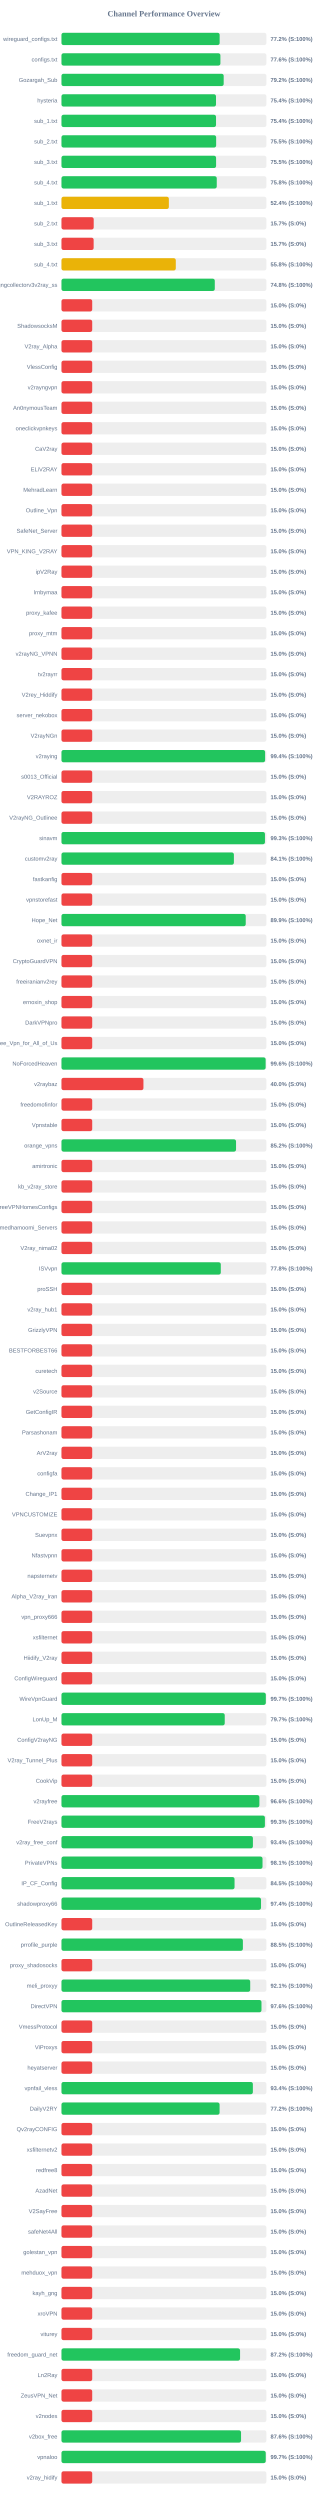
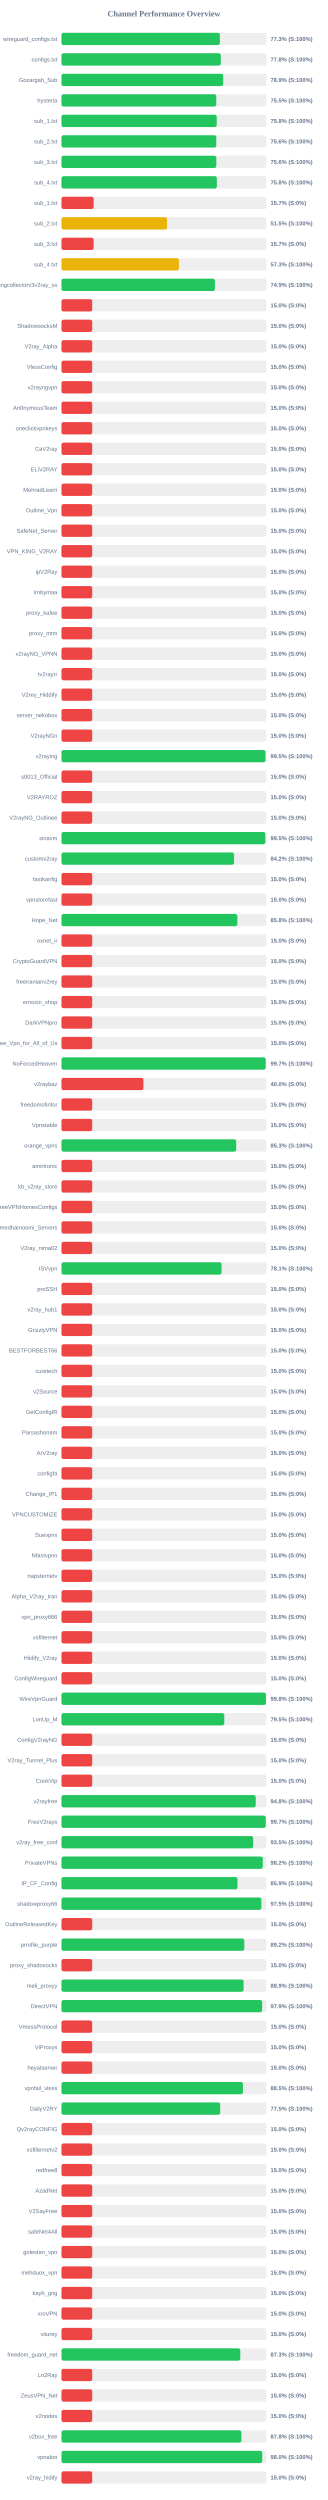
<svg xmlns="http://www.w3.org/2000/svg" width="800" height="6100" version="1.1">
  <style>
        .row { font: 14px Arial; fill: #64748b; }
        .score { font: bold 14px Arial; fill: #64748b; }
    </style>
  <text x="400" y="40" text-anchor="middle" font-size="20px" font-weight="bold" fill="#64748b">Channel Performance Overview</text>
  <rect x="150" y="80" width="500" height="30" fill="#eee" rx="5" />
-   <rect x="150" y="80" width="385.95" height="30" fill="#22c55e" rx="5" />
+   <rect x="150" y="80" width="386.45" height="30" fill="#22c55e" rx="5" />
  <text x="140" y="100" text-anchor="end" class="row">wireguard_configs.txt</text>
-   <text x="660" y="100" text-anchor="start" class="score">77.2% (S:100%)</text>
+   <text x="660" y="100" text-anchor="start" class="score">77.3% (S:100%)</text>
  <rect x="150" y="130" width="500" height="30" fill="#eee" rx="5" />
-   <rect x="150" y="130" width="387.8" height="30" fill="#22c55e" rx="5" />
+   <rect x="150" y="130" width="388.75" height="30" fill="#22c55e" rx="5" />
  <text x="140" y="150" text-anchor="end" class="row">configs.txt</text>
-   <text x="660" y="150" text-anchor="start" class="score">77.6% (S:100%)</text>
+   <text x="660" y="150" text-anchor="start" class="score">77.8% (S:100%)</text>
  <rect x="150" y="180" width="500" height="30" fill="#eee" rx="5" />
-   <rect x="150" y="180" width="395.8" height="30" fill="#22c55e" rx="5" />
+   <rect x="150" y="180" width="394.65" height="30" fill="#22c55e" rx="5" />
  <text x="140" y="200" text-anchor="end" class="row">Gozargah_Sub</text>
-   <text x="660" y="200" text-anchor="start" class="score">79.2% (S:100%)</text>
+   <text x="660" y="200" text-anchor="start" class="score">78.9% (S:100%)</text>
  <rect x="150" y="230" width="500" height="30" fill="#eee" rx="5" />
-   <rect x="150" y="230" width="377.05" height="30" fill="#22c55e" rx="5" />
+   <rect x="150" y="230" width="377.7" height="30" fill="#22c55e" rx="5" />
  <text x="140" y="250" text-anchor="end" class="row">hysteria</text>
-   <text x="660" y="250" text-anchor="start" class="score">75.4% (S:100%)</text>
+   <text x="660" y="250" text-anchor="start" class="score">75.5% (S:100%)</text>
  <rect x="150" y="280" width="500" height="30" fill="#eee" rx="5" />
-   <rect x="150" y="280" width="377.1" height="30" fill="#22c55e" rx="5" />
+   <rect x="150" y="280" width="378.8" height="30" fill="#22c55e" rx="5" />
  <text x="140" y="300" text-anchor="end" class="row">sub_1.txt</text>
-   <text x="660" y="300" text-anchor="start" class="score">75.4% (S:100%)</text>
+   <text x="660" y="300" text-anchor="start" class="score">75.8% (S:100%)</text>
  <rect x="150" y="330" width="500" height="30" fill="#eee" rx="5" />
-   <rect x="150" y="330" width="377.4" height="30" fill="#22c55e" rx="5" />
+   <rect x="150" y="330" width="377.8" height="30" fill="#22c55e" rx="5" />
  <text x="140" y="350" text-anchor="end" class="row">sub_2.txt</text>
-   <text x="660" y="350" text-anchor="start" class="score">75.5% (S:100%)</text>
+   <text x="660" y="350" text-anchor="start" class="score">75.6% (S:100%)</text>
  <rect x="150" y="380" width="500" height="30" fill="#eee" rx="5" />
-   <rect x="150" y="380" width="377.25" height="30" fill="#22c55e" rx="5" />
+   <rect x="150" y="380" width="377.8" height="30" fill="#22c55e" rx="5" />
  <text x="140" y="400" text-anchor="end" class="row">sub_3.txt</text>
-   <text x="660" y="400" text-anchor="start" class="score">75.5% (S:100%)</text>
+   <text x="660" y="400" text-anchor="start" class="score">75.6% (S:100%)</text>
  <rect x="150" y="430" width="500" height="30" fill="#eee" rx="5" />
-   <rect x="150" y="430" width="378.9" height="30" fill="#22c55e" rx="5" />
+   <rect x="150" y="430" width="379.1" height="30" fill="#22c55e" rx="5" />
  <text x="140" y="450" text-anchor="end" class="row">sub_4.txt</text>
  <text x="660" y="450" text-anchor="start" class="score">75.8% (S:100%)</text>
  <rect x="150" y="480" width="500" height="30" fill="#eee" rx="5" />
-   <rect x="150" y="480" width="262.0" height="30" fill="#eab308" rx="5" />
+   <rect x="150" y="480" width="78.5" height="30" fill="#ef4444" rx="5" />
  <text x="140" y="500" text-anchor="end" class="row">sub_1.txt</text>
-   <text x="660" y="500" text-anchor="start" class="score">52.4% (S:100%)</text>
+   <text x="660" y="500" text-anchor="start" class="score">15.7% (S:0%)</text>
  <rect x="150" y="530" width="500" height="30" fill="#eee" rx="5" />
-   <rect x="150" y="530" width="78.65" height="30" fill="#ef4444" rx="5" />
+   <rect x="150" y="530" width="257.65" height="30" fill="#eab308" rx="5" />
  <text x="140" y="550" text-anchor="end" class="row">sub_2.txt</text>
-   <text x="660" y="550" text-anchor="start" class="score">15.7% (S:0%)</text>
+   <text x="660" y="550" text-anchor="start" class="score">51.5% (S:100%)</text>
  <rect x="150" y="580" width="500" height="30" fill="#eee" rx="5" />
  <rect x="150" y="580" width="78.5" height="30" fill="#ef4444" rx="5" />
  <text x="140" y="600" text-anchor="end" class="row">sub_3.txt</text>
  <text x="660" y="600" text-anchor="start" class="score">15.7% (S:0%)</text>
  <rect x="150" y="630" width="500" height="30" fill="#eee" rx="5" />
-   <rect x="150" y="630" width="278.95" height="30" fill="#eab308" rx="5" />
+   <rect x="150" y="630" width="286.55" height="30" fill="#eab308" rx="5" />
  <text x="140" y="650" text-anchor="end" class="row">sub_4.txt</text>
-   <text x="660" y="650" text-anchor="start" class="score">55.8% (S:100%)</text>
+   <text x="660" y="650" text-anchor="start" class="score">57.3% (S:100%)</text>
  <rect x="150" y="680" width="500" height="30" fill="#eee" rx="5" />
-   <rect x="150" y="680" width="374.1" height="30" fill="#22c55e" rx="5" />
+   <rect x="150" y="680" width="374.4" height="30" fill="#22c55e" rx="5" />
  <text x="140" y="700" text-anchor="end" class="row">kayhgngcollectorv3v2ray_ss</text>
-   <text x="660" y="700" text-anchor="start" class="score">74.8% (S:100%)</text>
+   <text x="660" y="700" text-anchor="start" class="score">74.9% (S:100%)</text>
  <rect x="150" y="730" width="500" height="30" fill="#eee" rx="5" />
  <rect x="150" y="730" width="75.0" height="30" fill="#ef4444" rx="5" />
  <text x="140" y="750" text-anchor="end" class="row" />
  <text x="660" y="750" text-anchor="start" class="score">15.0% (S:0%)</text>
  <rect x="150" y="780" width="500" height="30" fill="#eee" rx="5" />
  <rect x="150" y="780" width="75.0" height="30" fill="#ef4444" rx="5" />
  <text x="140" y="800" text-anchor="end" class="row">ShadowsocksM</text>
  <text x="660" y="800" text-anchor="start" class="score">15.0% (S:0%)</text>
  <rect x="150" y="830" width="500" height="30" fill="#eee" rx="5" />
  <rect x="150" y="830" width="75.0" height="30" fill="#ef4444" rx="5" />
  <text x="140" y="850" text-anchor="end" class="row">V2ray_Alpha</text>
  <text x="660" y="850" text-anchor="start" class="score">15.0% (S:0%)</text>
  <rect x="150" y="880" width="500" height="30" fill="#eee" rx="5" />
  <rect x="150" y="880" width="75.0" height="30" fill="#ef4444" rx="5" />
  <text x="140" y="900" text-anchor="end" class="row">VlessConfig</text>
  <text x="660" y="900" text-anchor="start" class="score">15.0% (S:0%)</text>
  <rect x="150" y="930" width="500" height="30" fill="#eee" rx="5" />
  <rect x="150" y="930" width="75.0" height="30" fill="#ef4444" rx="5" />
  <text x="140" y="950" text-anchor="end" class="row">v2rayngvpn</text>
  <text x="660" y="950" text-anchor="start" class="score">15.0% (S:0%)</text>
  <rect x="150" y="980" width="500" height="30" fill="#eee" rx="5" />
  <rect x="150" y="980" width="75.0" height="30" fill="#ef4444" rx="5" />
  <text x="140" y="1000" text-anchor="end" class="row">An0nymousTeam</text>
  <text x="660" y="1000" text-anchor="start" class="score">15.0% (S:0%)</text>
  <rect x="150" y="1030" width="500" height="30" fill="#eee" rx="5" />
  <rect x="150" y="1030" width="75.0" height="30" fill="#ef4444" rx="5" />
  <text x="140" y="1050" text-anchor="end" class="row">oneclickvpnkeys</text>
  <text x="660" y="1050" text-anchor="start" class="score">15.0% (S:0%)</text>
  <rect x="150" y="1080" width="500" height="30" fill="#eee" rx="5" />
  <rect x="150" y="1080" width="75.0" height="30" fill="#ef4444" rx="5" />
  <text x="140" y="1100" text-anchor="end" class="row">CaV2ray</text>
  <text x="660" y="1100" text-anchor="start" class="score">15.0% (S:0%)</text>
  <rect x="150" y="1130" width="500" height="30" fill="#eee" rx="5" />
  <rect x="150" y="1130" width="75.0" height="30" fill="#ef4444" rx="5" />
  <text x="140" y="1150" text-anchor="end" class="row">ELiV2RAY</text>
  <text x="660" y="1150" text-anchor="start" class="score">15.0% (S:0%)</text>
  <rect x="150" y="1180" width="500" height="30" fill="#eee" rx="5" />
  <rect x="150" y="1180" width="75.0" height="30" fill="#ef4444" rx="5" />
  <text x="140" y="1200" text-anchor="end" class="row">MehradLearn</text>
  <text x="660" y="1200" text-anchor="start" class="score">15.0% (S:0%)</text>
  <rect x="150" y="1230" width="500" height="30" fill="#eee" rx="5" />
  <rect x="150" y="1230" width="75.0" height="30" fill="#ef4444" rx="5" />
  <text x="140" y="1250" text-anchor="end" class="row">Outline_Vpn</text>
  <text x="660" y="1250" text-anchor="start" class="score">15.0% (S:0%)</text>
  <rect x="150" y="1280" width="500" height="30" fill="#eee" rx="5" />
  <rect x="150" y="1280" width="75.0" height="30" fill="#ef4444" rx="5" />
  <text x="140" y="1300" text-anchor="end" class="row">SafeNet_Server</text>
  <text x="660" y="1300" text-anchor="start" class="score">15.0% (S:0%)</text>
  <rect x="150" y="1330" width="500" height="30" fill="#eee" rx="5" />
  <rect x="150" y="1330" width="75.0" height="30" fill="#ef4444" rx="5" />
  <text x="140" y="1350" text-anchor="end" class="row">VPN_KING_V2RAY</text>
  <text x="660" y="1350" text-anchor="start" class="score">15.0% (S:0%)</text>
  <rect x="150" y="1380" width="500" height="30" fill="#eee" rx="5" />
  <rect x="150" y="1380" width="75.0" height="30" fill="#ef4444" rx="5" />
  <text x="140" y="1400" text-anchor="end" class="row">ipV2Ray</text>
  <text x="660" y="1400" text-anchor="start" class="score">15.0% (S:0%)</text>
  <rect x="150" y="1430" width="500" height="30" fill="#eee" rx="5" />
  <rect x="150" y="1430" width="75.0" height="30" fill="#ef4444" rx="5" />
  <text x="140" y="1450" text-anchor="end" class="row">lrnbymaa</text>
  <text x="660" y="1450" text-anchor="start" class="score">15.0% (S:0%)</text>
  <rect x="150" y="1480" width="500" height="30" fill="#eee" rx="5" />
  <rect x="150" y="1480" width="75.0" height="30" fill="#ef4444" rx="5" />
  <text x="140" y="1500" text-anchor="end" class="row">proxy_kafee</text>
  <text x="660" y="1500" text-anchor="start" class="score">15.0% (S:0%)</text>
  <rect x="150" y="1530" width="500" height="30" fill="#eee" rx="5" />
  <rect x="150" y="1530" width="75.0" height="30" fill="#ef4444" rx="5" />
  <text x="140" y="1550" text-anchor="end" class="row">proxy_mtm</text>
  <text x="660" y="1550" text-anchor="start" class="score">15.0% (S:0%)</text>
  <rect x="150" y="1580" width="500" height="30" fill="#eee" rx="5" />
  <rect x="150" y="1580" width="75.0" height="30" fill="#ef4444" rx="5" />
  <text x="140" y="1600" text-anchor="end" class="row">v2rayNG_VPNN</text>
  <text x="660" y="1600" text-anchor="start" class="score">15.0% (S:0%)</text>
  <rect x="150" y="1630" width="500" height="30" fill="#eee" rx="5" />
  <rect x="150" y="1630" width="75.0" height="30" fill="#ef4444" rx="5" />
  <text x="140" y="1650" text-anchor="end" class="row">tv2rayrr</text>
  <text x="660" y="1650" text-anchor="start" class="score">15.0% (S:0%)</text>
  <rect x="150" y="1680" width="500" height="30" fill="#eee" rx="5" />
  <rect x="150" y="1680" width="75.0" height="30" fill="#ef4444" rx="5" />
  <text x="140" y="1700" text-anchor="end" class="row">V2rey_Hiddify</text>
  <text x="660" y="1700" text-anchor="start" class="score">15.0% (S:0%)</text>
  <rect x="150" y="1730" width="500" height="30" fill="#eee" rx="5" />
  <rect x="150" y="1730" width="75.0" height="30" fill="#ef4444" rx="5" />
  <text x="140" y="1750" text-anchor="end" class="row">server_nekobox</text>
  <text x="660" y="1750" text-anchor="start" class="score">15.0% (S:0%)</text>
  <rect x="150" y="1780" width="500" height="30" fill="#eee" rx="5" />
  <rect x="150" y="1780" width="75.0" height="30" fill="#ef4444" rx="5" />
  <text x="140" y="1800" text-anchor="end" class="row">V2rayNGn</text>
  <text x="660" y="1800" text-anchor="start" class="score">15.0% (S:0%)</text>
  <rect x="150" y="1830" width="500" height="30" fill="#eee" rx="5" />
-   <rect x="150" y="1830" width="496.85" height="30" fill="#22c55e" rx="5" />
+   <rect x="150" y="1830" width="497.75" height="30" fill="#22c55e" rx="5" />
  <text x="140" y="1850" text-anchor="end" class="row">v2raying</text>
-   <text x="660" y="1850" text-anchor="start" class="score">99.4% (S:100%)</text>
+   <text x="660" y="1850" text-anchor="start" class="score">99.5% (S:100%)</text>
  <rect x="150" y="1880" width="500" height="30" fill="#eee" rx="5" />
  <rect x="150" y="1880" width="75.0" height="30" fill="#ef4444" rx="5" />
  <text x="140" y="1900" text-anchor="end" class="row">s0013_Official</text>
  <text x="660" y="1900" text-anchor="start" class="score">15.0% (S:0%)</text>
  <rect x="150" y="1930" width="500" height="30" fill="#eee" rx="5" />
  <rect x="150" y="1930" width="75.0" height="30" fill="#ef4444" rx="5" />
  <text x="140" y="1950" text-anchor="end" class="row">V2RAYROZ</text>
  <text x="660" y="1950" text-anchor="start" class="score">15.0% (S:0%)</text>
  <rect x="150" y="1980" width="500" height="30" fill="#eee" rx="5" />
  <rect x="150" y="1980" width="75.0" height="30" fill="#ef4444" rx="5" />
  <text x="140" y="2000" text-anchor="end" class="row">V2rayNG_Outlinee</text>
  <text x="660" y="2000" text-anchor="start" class="score">15.0% (S:0%)</text>
  <rect x="150" y="2030" width="500" height="30" fill="#eee" rx="5" />
-   <rect x="150" y="2030" width="496.5" height="30" fill="#22c55e" rx="5" />
+   <rect x="150" y="2030" width="497.4" height="30" fill="#22c55e" rx="5" />
  <text x="140" y="2050" text-anchor="end" class="row">sinavm</text>
-   <text x="660" y="2050" text-anchor="start" class="score">99.3% (S:100%)</text>
+   <text x="660" y="2050" text-anchor="start" class="score">99.5% (S:100%)</text>
  <rect x="150" y="2080" width="500" height="30" fill="#eee" rx="5" />
-   <rect x="150" y="2080" width="420.7" height="30" fill="#22c55e" rx="5" />
+   <rect x="150" y="2080" width="421.2" height="30" fill="#22c55e" rx="5" />
  <text x="140" y="2100" text-anchor="end" class="row">customv2ray</text>
-   <text x="660" y="2100" text-anchor="start" class="score">84.1% (S:100%)</text>
+   <text x="660" y="2100" text-anchor="start" class="score">84.2% (S:100%)</text>
  <rect x="150" y="2130" width="500" height="30" fill="#eee" rx="5" />
  <rect x="150" y="2130" width="75.0" height="30" fill="#ef4444" rx="5" />
  <text x="140" y="2150" text-anchor="end" class="row">fastkanfig</text>
  <text x="660" y="2150" text-anchor="start" class="score">15.0% (S:0%)</text>
  <rect x="150" y="2180" width="500" height="30" fill="#eee" rx="5" />
  <rect x="150" y="2180" width="75.0" height="30" fill="#ef4444" rx="5" />
  <text x="140" y="2200" text-anchor="end" class="row">vpnstorefast</text>
  <text x="660" y="2200" text-anchor="start" class="score">15.0% (S:0%)</text>
  <rect x="150" y="2230" width="500" height="30" fill="#eee" rx="5" />
-   <rect x="150" y="2230" width="449.6" height="30" fill="#22c55e" rx="5" />
+   <rect x="150" y="2230" width="429.15" height="30" fill="#22c55e" rx="5" />
  <text x="140" y="2250" text-anchor="end" class="row">Hope_Net</text>
-   <text x="660" y="2250" text-anchor="start" class="score">89.9% (S:100%)</text>
+   <text x="660" y="2250" text-anchor="start" class="score">85.8% (S:100%)</text>
  <rect x="150" y="2280" width="500" height="30" fill="#eee" rx="5" />
  <rect x="150" y="2280" width="75.0" height="30" fill="#ef4444" rx="5" />
  <text x="140" y="2300" text-anchor="end" class="row">oxnet_ir</text>
  <text x="660" y="2300" text-anchor="start" class="score">15.0% (S:0%)</text>
  <rect x="150" y="2330" width="500" height="30" fill="#eee" rx="5" />
  <rect x="150" y="2330" width="75.0" height="30" fill="#ef4444" rx="5" />
  <text x="140" y="2350" text-anchor="end" class="row">CryptoGuardVPN</text>
  <text x="660" y="2350" text-anchor="start" class="score">15.0% (S:0%)</text>
  <rect x="150" y="2380" width="500" height="30" fill="#eee" rx="5" />
  <rect x="150" y="2380" width="75.0" height="30" fill="#ef4444" rx="5" />
  <text x="140" y="2400" text-anchor="end" class="row">freeiranianv2rey</text>
  <text x="660" y="2400" text-anchor="start" class="score">15.0% (S:0%)</text>
  <rect x="150" y="2430" width="500" height="30" fill="#eee" rx="5" />
  <rect x="150" y="2430" width="75.0" height="30" fill="#ef4444" rx="5" />
  <text x="140" y="2450" text-anchor="end" class="row">ernoxin_shop</text>
  <text x="660" y="2450" text-anchor="start" class="score">15.0% (S:0%)</text>
  <rect x="150" y="2480" width="500" height="30" fill="#eee" rx="5" />
  <rect x="150" y="2480" width="75.0" height="30" fill="#ef4444" rx="5" />
  <text x="140" y="2500" text-anchor="end" class="row">DarkVPNpro</text>
  <text x="660" y="2500" text-anchor="start" class="score">15.0% (S:0%)</text>
  <rect x="150" y="2530" width="500" height="30" fill="#eee" rx="5" />
  <rect x="150" y="2530" width="75.0" height="30" fill="#ef4444" rx="5" />
  <text x="140" y="2550" text-anchor="end" class="row">Free_Vpn_for_All_of_Us</text>
  <text x="660" y="2550" text-anchor="start" class="score">15.0% (S:0%)</text>
  <rect x="150" y="2580" width="500" height="30" fill="#eee" rx="5" />
-   <rect x="150" y="2580" width="498.15" height="30" fill="#22c55e" rx="5" />
+   <rect x="150" y="2580" width="498.3" height="30" fill="#22c55e" rx="5" />
  <text x="140" y="2600" text-anchor="end" class="row">NoForcedHeaven</text>
-   <text x="660" y="2600" text-anchor="start" class="score">99.6% (S:100%)</text>
+   <text x="660" y="2600" text-anchor="start" class="score">99.7% (S:100%)</text>
  <rect x="150" y="2630" width="500" height="30" fill="#eee" rx="5" />
  <rect x="150" y="2630" width="200.0" height="30" fill="#ef4444" rx="5" />
  <text x="140" y="2650" text-anchor="end" class="row">v2raybaz</text>
  <text x="660" y="2650" text-anchor="start" class="score">40.0% (S:0%)</text>
  <rect x="150" y="2680" width="500" height="30" fill="#eee" rx="5" />
  <rect x="150" y="2680" width="75.0" height="30" fill="#ef4444" rx="5" />
  <text x="140" y="2700" text-anchor="end" class="row">freedomofinfor</text>
  <text x="660" y="2700" text-anchor="start" class="score">15.0% (S:0%)</text>
  <rect x="150" y="2730" width="500" height="30" fill="#eee" rx="5" />
  <rect x="150" y="2730" width="75.0" height="30" fill="#ef4444" rx="5" />
  <text x="140" y="2750" text-anchor="end" class="row">Vpnstable</text>
  <text x="660" y="2750" text-anchor="start" class="score">15.0% (S:0%)</text>
  <rect x="150" y="2780" width="500" height="30" fill="#eee" rx="5" />
-   <rect x="150" y="2780" width="425.95" height="30" fill="#22c55e" rx="5" />
+   <rect x="150" y="2780" width="426.4" height="30" fill="#22c55e" rx="5" />
  <text x="140" y="2800" text-anchor="end" class="row">orange_vpns</text>
-   <text x="660" y="2800" text-anchor="start" class="score">85.2% (S:100%)</text>
+   <text x="660" y="2800" text-anchor="start" class="score">85.3% (S:100%)</text>
  <rect x="150" y="2830" width="500" height="30" fill="#eee" rx="5" />
  <rect x="150" y="2830" width="75.0" height="30" fill="#ef4444" rx="5" />
  <text x="140" y="2850" text-anchor="end" class="row">amirtronic</text>
  <text x="660" y="2850" text-anchor="start" class="score">15.0% (S:0%)</text>
  <rect x="150" y="2880" width="500" height="30" fill="#eee" rx="5" />
  <rect x="150" y="2880" width="75.0" height="30" fill="#ef4444" rx="5" />
  <text x="140" y="2900" text-anchor="end" class="row">kb_v2ray_store</text>
  <text x="660" y="2900" text-anchor="start" class="score">15.0% (S:0%)</text>
  <rect x="150" y="2930" width="500" height="30" fill="#eee" rx="5" />
  <rect x="150" y="2930" width="75.0" height="30" fill="#ef4444" rx="5" />
  <text x="140" y="2950" text-anchor="end" class="row">FreeVPNHomesConfigs</text>
  <text x="660" y="2950" text-anchor="start" class="score">15.0% (S:0%)</text>
  <rect x="150" y="2980" width="500" height="30" fill="#eee" rx="5" />
  <rect x="150" y="2980" width="75.0" height="30" fill="#ef4444" rx="5" />
  <text x="140" y="3000" text-anchor="end" class="row">Ahmedhamoomi_Servers</text>
  <text x="660" y="3000" text-anchor="start" class="score">15.0% (S:0%)</text>
  <rect x="150" y="3030" width="500" height="30" fill="#eee" rx="5" />
  <rect x="150" y="3030" width="75.0" height="30" fill="#ef4444" rx="5" />
  <text x="140" y="3050" text-anchor="end" class="row">V2ray_nima02</text>
  <text x="660" y="3050" text-anchor="start" class="score">15.0% (S:0%)</text>
  <rect x="150" y="3080" width="500" height="30" fill="#eee" rx="5" />
-   <rect x="150" y="3080" width="388.75" height="30" fill="#22c55e" rx="5" />
+   <rect x="150" y="3080" width="390.65" height="30" fill="#22c55e" rx="5" />
  <text x="140" y="3100" text-anchor="end" class="row">ISVvpn</text>
-   <text x="660" y="3100" text-anchor="start" class="score">77.8% (S:100%)</text>
+   <text x="660" y="3100" text-anchor="start" class="score">78.1% (S:100%)</text>
  <rect x="150" y="3130" width="500" height="30" fill="#eee" rx="5" />
  <rect x="150" y="3130" width="75.0" height="30" fill="#ef4444" rx="5" />
  <text x="140" y="3150" text-anchor="end" class="row">proSSH</text>
  <text x="660" y="3150" text-anchor="start" class="score">15.0% (S:0%)</text>
  <rect x="150" y="3180" width="500" height="30" fill="#eee" rx="5" />
  <rect x="150" y="3180" width="75.0" height="30" fill="#ef4444" rx="5" />
  <text x="140" y="3200" text-anchor="end" class="row">v2ray_hub1</text>
  <text x="660" y="3200" text-anchor="start" class="score">15.0% (S:0%)</text>
  <rect x="150" y="3230" width="500" height="30" fill="#eee" rx="5" />
  <rect x="150" y="3230" width="75.0" height="30" fill="#ef4444" rx="5" />
  <text x="140" y="3250" text-anchor="end" class="row">GrizzlyVPN</text>
  <text x="660" y="3250" text-anchor="start" class="score">15.0% (S:0%)</text>
  <rect x="150" y="3280" width="500" height="30" fill="#eee" rx="5" />
  <rect x="150" y="3280" width="75.0" height="30" fill="#ef4444" rx="5" />
  <text x="140" y="3300" text-anchor="end" class="row">BESTFORBEST66</text>
  <text x="660" y="3300" text-anchor="start" class="score">15.0% (S:0%)</text>
  <rect x="150" y="3330" width="500" height="30" fill="#eee" rx="5" />
  <rect x="150" y="3330" width="75.0" height="30" fill="#ef4444" rx="5" />
  <text x="140" y="3350" text-anchor="end" class="row">curetech</text>
  <text x="660" y="3350" text-anchor="start" class="score">15.0% (S:0%)</text>
  <rect x="150" y="3380" width="500" height="30" fill="#eee" rx="5" />
  <rect x="150" y="3380" width="75.0" height="30" fill="#ef4444" rx="5" />
  <text x="140" y="3400" text-anchor="end" class="row">v2Source</text>
  <text x="660" y="3400" text-anchor="start" class="score">15.0% (S:0%)</text>
  <rect x="150" y="3430" width="500" height="30" fill="#eee" rx="5" />
  <rect x="150" y="3430" width="75.0" height="30" fill="#ef4444" rx="5" />
  <text x="140" y="3450" text-anchor="end" class="row">GetConfigIR</text>
  <text x="660" y="3450" text-anchor="start" class="score">15.0% (S:0%)</text>
  <rect x="150" y="3480" width="500" height="30" fill="#eee" rx="5" />
  <rect x="150" y="3480" width="75.0" height="30" fill="#ef4444" rx="5" />
  <text x="140" y="3500" text-anchor="end" class="row">Parsashonam</text>
  <text x="660" y="3500" text-anchor="start" class="score">15.0% (S:0%)</text>
  <rect x="150" y="3530" width="500" height="30" fill="#eee" rx="5" />
  <rect x="150" y="3530" width="75.0" height="30" fill="#ef4444" rx="5" />
  <text x="140" y="3550" text-anchor="end" class="row">ArV2ray</text>
  <text x="660" y="3550" text-anchor="start" class="score">15.0% (S:0%)</text>
  <rect x="150" y="3580" width="500" height="30" fill="#eee" rx="5" />
  <rect x="150" y="3580" width="75.0" height="30" fill="#ef4444" rx="5" />
  <text x="140" y="3600" text-anchor="end" class="row">configfa</text>
  <text x="660" y="3600" text-anchor="start" class="score">15.0% (S:0%)</text>
  <rect x="150" y="3630" width="500" height="30" fill="#eee" rx="5" />
  <rect x="150" y="3630" width="75.0" height="30" fill="#ef4444" rx="5" />
  <text x="140" y="3650" text-anchor="end" class="row">Change_IP1</text>
  <text x="660" y="3650" text-anchor="start" class="score">15.0% (S:0%)</text>
  <rect x="150" y="3680" width="500" height="30" fill="#eee" rx="5" />
  <rect x="150" y="3680" width="75.0" height="30" fill="#ef4444" rx="5" />
  <text x="140" y="3700" text-anchor="end" class="row">VPNCUSTOMIZE</text>
  <text x="660" y="3700" text-anchor="start" class="score">15.0% (S:0%)</text>
  <rect x="150" y="3730" width="500" height="30" fill="#eee" rx="5" />
  <rect x="150" y="3730" width="75.0" height="30" fill="#ef4444" rx="5" />
  <text x="140" y="3750" text-anchor="end" class="row">Suevpnx</text>
  <text x="660" y="3750" text-anchor="start" class="score">15.0% (S:0%)</text>
  <rect x="150" y="3780" width="500" height="30" fill="#eee" rx="5" />
  <rect x="150" y="3780" width="75.0" height="30" fill="#ef4444" rx="5" />
  <text x="140" y="3800" text-anchor="end" class="row">Nfastvpnn</text>
  <text x="660" y="3800" text-anchor="start" class="score">15.0% (S:0%)</text>
  <rect x="150" y="3830" width="500" height="30" fill="#eee" rx="5" />
  <rect x="150" y="3830" width="75.0" height="30" fill="#ef4444" rx="5" />
  <text x="140" y="3850" text-anchor="end" class="row">napsternetv</text>
  <text x="660" y="3850" text-anchor="start" class="score">15.0% (S:0%)</text>
  <rect x="150" y="3880" width="500" height="30" fill="#eee" rx="5" />
  <rect x="150" y="3880" width="75.0" height="30" fill="#ef4444" rx="5" />
  <text x="140" y="3900" text-anchor="end" class="row">Alpha_V2ray_Iran</text>
  <text x="660" y="3900" text-anchor="start" class="score">15.0% (S:0%)</text>
  <rect x="150" y="3930" width="500" height="30" fill="#eee" rx="5" />
  <rect x="150" y="3930" width="75.0" height="30" fill="#ef4444" rx="5" />
  <text x="140" y="3950" text-anchor="end" class="row">vpn_proxy666</text>
  <text x="660" y="3950" text-anchor="start" class="score">15.0% (S:0%)</text>
  <rect x="150" y="3980" width="500" height="30" fill="#eee" rx="5" />
  <rect x="150" y="3980" width="75.0" height="30" fill="#ef4444" rx="5" />
  <text x="140" y="4000" text-anchor="end" class="row">xsfilternet</text>
  <text x="660" y="4000" text-anchor="start" class="score">15.0% (S:0%)</text>
  <rect x="150" y="4030" width="500" height="30" fill="#eee" rx="5" />
  <rect x="150" y="4030" width="75.0" height="30" fill="#ef4444" rx="5" />
  <text x="140" y="4050" text-anchor="end" class="row">Hiidify_V2ray</text>
  <text x="660" y="4050" text-anchor="start" class="score">15.0% (S:0%)</text>
  <rect x="150" y="4080" width="500" height="30" fill="#eee" rx="5" />
  <rect x="150" y="4080" width="75.0" height="30" fill="#ef4444" rx="5" />
  <text x="140" y="4100" text-anchor="end" class="row">ConfigWireguard</text>
  <text x="660" y="4100" text-anchor="start" class="score">15.0% (S:0%)</text>
  <rect x="150" y="4130" width="500" height="30" fill="#eee" rx="5" />
-   <rect x="150" y="4130" width="498.6" height="30" fill="#22c55e" rx="5" />
+   <rect x="150" y="4130" width="499.05" height="30" fill="#22c55e" rx="5" />
  <text x="140" y="4150" text-anchor="end" class="row">WireVpnGuard</text>
-   <text x="660" y="4150" text-anchor="start" class="score">99.7% (S:100%)</text>
+   <text x="660" y="4150" text-anchor="start" class="score">99.8% (S:100%)</text>
  <rect x="150" y="4180" width="500" height="30" fill="#eee" rx="5" />
-   <rect x="150" y="4180" width="398.35" height="30" fill="#22c55e" rx="5" />
+   <rect x="150" y="4180" width="397.25" height="30" fill="#22c55e" rx="5" />
  <text x="140" y="4200" text-anchor="end" class="row">LonUp_M</text>
-   <text x="660" y="4200" text-anchor="start" class="score">79.7% (S:100%)</text>
+   <text x="660" y="4200" text-anchor="start" class="score">79.5% (S:100%)</text>
  <rect x="150" y="4230" width="500" height="30" fill="#eee" rx="5" />
  <rect x="150" y="4230" width="75.0" height="30" fill="#ef4444" rx="5" />
  <text x="140" y="4250" text-anchor="end" class="row">ConfigV2rayNG</text>
  <text x="660" y="4250" text-anchor="start" class="score">15.0% (S:0%)</text>
  <rect x="150" y="4280" width="500" height="30" fill="#eee" rx="5" />
  <rect x="150" y="4280" width="75.0" height="30" fill="#ef4444" rx="5" />
  <text x="140" y="4300" text-anchor="end" class="row">V2ray_Tunnel_Plus</text>
  <text x="660" y="4300" text-anchor="start" class="score">15.0% (S:0%)</text>
  <rect x="150" y="4330" width="500" height="30" fill="#eee" rx="5" />
  <rect x="150" y="4330" width="75.0" height="30" fill="#ef4444" rx="5" />
  <text x="140" y="4350" text-anchor="end" class="row">CookVip</text>
  <text x="660" y="4350" text-anchor="start" class="score">15.0% (S:0%)</text>
  <rect x="150" y="4380" width="500" height="30" fill="#eee" rx="5" />
-   <rect x="150" y="4380" width="482.9" height="30" fill="#22c55e" rx="5" />
+   <rect x="150" y="4380" width="473.95" height="30" fill="#22c55e" rx="5" />
  <text x="140" y="4400" text-anchor="end" class="row">v2rayfree</text>
-   <text x="660" y="4400" text-anchor="start" class="score">96.6% (S:100%)</text>
+   <text x="660" y="4400" text-anchor="start" class="score">94.8% (S:100%)</text>
  <rect x="150" y="4430" width="500" height="30" fill="#eee" rx="5" />
-   <rect x="150" y="4430" width="496.35" height="30" fill="#22c55e" rx="5" />
+   <rect x="150" y="4430" width="498.45" height="30" fill="#22c55e" rx="5" />
  <text x="140" y="4450" text-anchor="end" class="row">FreeV2rays</text>
-   <text x="660" y="4450" text-anchor="start" class="score">99.3% (S:100%)</text>
+   <text x="660" y="4450" text-anchor="start" class="score">99.7% (S:100%)</text>
  <rect x="150" y="4480" width="500" height="30" fill="#eee" rx="5" />
-   <rect x="150" y="4480" width="467.1" height="30" fill="#22c55e" rx="5" />
+   <rect x="150" y="4480" width="467.7" height="30" fill="#22c55e" rx="5" />
  <text x="140" y="4500" text-anchor="end" class="row">v2ray_free_conf</text>
-   <text x="660" y="4500" text-anchor="start" class="score">93.4% (S:100%)</text>
+   <text x="660" y="4500" text-anchor="start" class="score">93.5% (S:100%)</text>
  <rect x="150" y="4530" width="500" height="30" fill="#eee" rx="5" />
-   <rect x="150" y="4530" width="490.55" height="30" fill="#22c55e" rx="5" />
+   <rect x="150" y="4530" width="491.15" height="30" fill="#22c55e" rx="5" />
  <text x="140" y="4550" text-anchor="end" class="row">PrivateVPNs</text>
-   <text x="660" y="4550" text-anchor="start" class="score">98.1% (S:100%)</text>
+   <text x="660" y="4550" text-anchor="start" class="score">98.2% (S:100%)</text>
  <rect x="150" y="4580" width="500" height="30" fill="#eee" rx="5" />
-   <rect x="150" y="4580" width="422.3" height="30" fill="#22c55e" rx="5" />
+   <rect x="150" y="4580" width="429.45" height="30" fill="#22c55e" rx="5" />
  <text x="140" y="4600" text-anchor="end" class="row">IP_CF_Config</text>
-   <text x="660" y="4600" text-anchor="start" class="score">84.5% (S:100%)</text>
+   <text x="660" y="4600" text-anchor="start" class="score">85.9% (S:100%)</text>
  <rect x="150" y="4630" width="500" height="30" fill="#eee" rx="5" />
-   <rect x="150" y="4630" width="486.9" height="30" fill="#22c55e" rx="5" />
+   <rect x="150" y="4630" width="487.75" height="30" fill="#22c55e" rx="5" />
  <text x="140" y="4650" text-anchor="end" class="row">shadowproxy66</text>
-   <text x="660" y="4650" text-anchor="start" class="score">97.4% (S:100%)</text>
+   <text x="660" y="4650" text-anchor="start" class="score">97.5% (S:100%)</text>
  <rect x="150" y="4680" width="500" height="30" fill="#eee" rx="5" />
  <rect x="150" y="4680" width="75.0" height="30" fill="#ef4444" rx="5" />
  <text x="140" y="4700" text-anchor="end" class="row">OutlineReleasedKey</text>
  <text x="660" y="4700" text-anchor="start" class="score">15.0% (S:0%)</text>
  <rect x="150" y="4730" width="500" height="30" fill="#eee" rx="5" />
-   <rect x="150" y="4730" width="442.65" height="30" fill="#22c55e" rx="5" />
+   <rect x="150" y="4730" width="446.1" height="30" fill="#22c55e" rx="5" />
  <text x="140" y="4750" text-anchor="end" class="row">prrofile_purple</text>
-   <text x="660" y="4750" text-anchor="start" class="score">88.5% (S:100%)</text>
+   <text x="660" y="4750" text-anchor="start" class="score">89.2% (S:100%)</text>
  <rect x="150" y="4780" width="500" height="30" fill="#eee" rx="5" />
  <rect x="150" y="4780" width="75.0" height="30" fill="#ef4444" rx="5" />
  <text x="140" y="4800" text-anchor="end" class="row">proxy_shadosocks</text>
  <text x="660" y="4800" text-anchor="start" class="score">15.0% (S:0%)</text>
  <rect x="150" y="4830" width="500" height="30" fill="#eee" rx="5" />
-   <rect x="150" y="4830" width="460.5" height="30" fill="#22c55e" rx="5" />
+   <rect x="150" y="4830" width="444.4" height="30" fill="#22c55e" rx="5" />
  <text x="140" y="4850" text-anchor="end" class="row">meli_proxyy</text>
-   <text x="660" y="4850" text-anchor="start" class="score">92.1% (S:100%)</text>
+   <text x="660" y="4850" text-anchor="start" class="score">88.9% (S:100%)</text>
  <rect x="150" y="4880" width="500" height="30" fill="#eee" rx="5" />
-   <rect x="150" y="4880" width="488.0" height="30" fill="#22c55e" rx="5" />
+   <rect x="150" y="4880" width="489.6" height="30" fill="#22c55e" rx="5" />
  <text x="140" y="4900" text-anchor="end" class="row">DirectVPN</text>
-   <text x="660" y="4900" text-anchor="start" class="score">97.6% (S:100%)</text>
+   <text x="660" y="4900" text-anchor="start" class="score">97.9% (S:100%)</text>
  <rect x="150" y="4930" width="500" height="30" fill="#eee" rx="5" />
  <rect x="150" y="4930" width="75.0" height="30" fill="#ef4444" rx="5" />
  <text x="140" y="4950" text-anchor="end" class="row">VmessProtocol</text>
  <text x="660" y="4950" text-anchor="start" class="score">15.0% (S:0%)</text>
  <rect x="150" y="4980" width="500" height="30" fill="#eee" rx="5" />
  <rect x="150" y="4980" width="75.0" height="30" fill="#ef4444" rx="5" />
  <text x="140" y="5000" text-anchor="end" class="row">ViProxys</text>
  <text x="660" y="5000" text-anchor="start" class="score">15.0% (S:0%)</text>
  <rect x="150" y="5030" width="500" height="30" fill="#eee" rx="5" />
  <rect x="150" y="5030" width="75.0" height="30" fill="#ef4444" rx="5" />
  <text x="140" y="5050" text-anchor="end" class="row">heyatserver</text>
  <text x="660" y="5050" text-anchor="start" class="score">15.0% (S:0%)</text>
  <rect x="150" y="5080" width="500" height="30" fill="#eee" rx="5" />
-   <rect x="150" y="5080" width="467.0" height="30" fill="#22c55e" rx="5" />
+   <rect x="150" y="5080" width="442.7" height="30" fill="#22c55e" rx="5" />
  <text x="140" y="5100" text-anchor="end" class="row">vpnfail_vless</text>
-   <text x="660" y="5100" text-anchor="start" class="score">93.4% (S:100%)</text>
+   <text x="660" y="5100" text-anchor="start" class="score">88.5% (S:100%)</text>
  <rect x="150" y="5130" width="500" height="30" fill="#eee" rx="5" />
-   <rect x="150" y="5130" width="385.8" height="30" fill="#22c55e" rx="5" />
+   <rect x="150" y="5130" width="387.3" height="30" fill="#22c55e" rx="5" />
  <text x="140" y="5150" text-anchor="end" class="row">DailyV2RY</text>
-   <text x="660" y="5150" text-anchor="start" class="score">77.2% (S:100%)</text>
+   <text x="660" y="5150" text-anchor="start" class="score">77.5% (S:100%)</text>
  <rect x="150" y="5180" width="500" height="30" fill="#eee" rx="5" />
  <rect x="150" y="5180" width="75.0" height="30" fill="#ef4444" rx="5" />
  <text x="140" y="5200" text-anchor="end" class="row">Qv2rayCONFIG</text>
  <text x="660" y="5200" text-anchor="start" class="score">15.0% (S:0%)</text>
  <rect x="150" y="5230" width="500" height="30" fill="#eee" rx="5" />
  <rect x="150" y="5230" width="75.0" height="30" fill="#ef4444" rx="5" />
  <text x="140" y="5250" text-anchor="end" class="row">xsfilternetv2</text>
  <text x="660" y="5250" text-anchor="start" class="score">15.0% (S:0%)</text>
  <rect x="150" y="5280" width="500" height="30" fill="#eee" rx="5" />
  <rect x="150" y="5280" width="75.0" height="30" fill="#ef4444" rx="5" />
  <text x="140" y="5300" text-anchor="end" class="row">redfree8</text>
  <text x="660" y="5300" text-anchor="start" class="score">15.0% (S:0%)</text>
  <rect x="150" y="5330" width="500" height="30" fill="#eee" rx="5" />
  <rect x="150" y="5330" width="75.0" height="30" fill="#ef4444" rx="5" />
  <text x="140" y="5350" text-anchor="end" class="row">AzadNet</text>
  <text x="660" y="5350" text-anchor="start" class="score">15.0% (S:0%)</text>
  <rect x="150" y="5380" width="500" height="30" fill="#eee" rx="5" />
  <rect x="150" y="5380" width="75.0" height="30" fill="#ef4444" rx="5" />
  <text x="140" y="5400" text-anchor="end" class="row">V2SayFree</text>
  <text x="660" y="5400" text-anchor="start" class="score">15.0% (S:0%)</text>
  <rect x="150" y="5430" width="500" height="30" fill="#eee" rx="5" />
  <rect x="150" y="5430" width="75.0" height="30" fill="#ef4444" rx="5" />
  <text x="140" y="5450" text-anchor="end" class="row">safeNet4All</text>
  <text x="660" y="5450" text-anchor="start" class="score">15.0% (S:0%)</text>
  <rect x="150" y="5480" width="500" height="30" fill="#eee" rx="5" />
  <rect x="150" y="5480" width="75.0" height="30" fill="#ef4444" rx="5" />
  <text x="140" y="5500" text-anchor="end" class="row">golestan_vpn</text>
  <text x="660" y="5500" text-anchor="start" class="score">15.0% (S:0%)</text>
  <rect x="150" y="5530" width="500" height="30" fill="#eee" rx="5" />
  <rect x="150" y="5530" width="75.0" height="30" fill="#ef4444" rx="5" />
  <text x="140" y="5550" text-anchor="end" class="row">mehduox_vpn</text>
  <text x="660" y="5550" text-anchor="start" class="score">15.0% (S:0%)</text>
  <rect x="150" y="5580" width="500" height="30" fill="#eee" rx="5" />
  <rect x="150" y="5580" width="75.0" height="30" fill="#ef4444" rx="5" />
  <text x="140" y="5600" text-anchor="end" class="row">kayh_gng</text>
  <text x="660" y="5600" text-anchor="start" class="score">15.0% (S:0%)</text>
  <rect x="150" y="5630" width="500" height="30" fill="#eee" rx="5" />
  <rect x="150" y="5630" width="75.0" height="30" fill="#ef4444" rx="5" />
  <text x="140" y="5650" text-anchor="end" class="row">xroVPN</text>
  <text x="660" y="5650" text-anchor="start" class="score">15.0% (S:0%)</text>
  <rect x="150" y="5680" width="500" height="30" fill="#eee" rx="5" />
  <rect x="150" y="5680" width="75.0" height="30" fill="#ef4444" rx="5" />
  <text x="140" y="5700" text-anchor="end" class="row">viturey</text>
  <text x="660" y="5700" text-anchor="start" class="score">15.0% (S:0%)</text>
  <rect x="150" y="5730" width="500" height="30" fill="#eee" rx="5" />
-   <rect x="150" y="5730" width="435.75" height="30" fill="#22c55e" rx="5" />
+   <rect x="150" y="5730" width="436.3" height="30" fill="#22c55e" rx="5" />
  <text x="140" y="5750" text-anchor="end" class="row">freedom_guard_net</text>
-   <text x="660" y="5750" text-anchor="start" class="score">87.2% (S:100%)</text>
+   <text x="660" y="5750" text-anchor="start" class="score">87.3% (S:100%)</text>
  <rect x="150" y="5780" width="500" height="30" fill="#eee" rx="5" />
  <rect x="150" y="5780" width="75.0" height="30" fill="#ef4444" rx="5" />
  <text x="140" y="5800" text-anchor="end" class="row">Ln2Ray</text>
  <text x="660" y="5800" text-anchor="start" class="score">15.0% (S:0%)</text>
  <rect x="150" y="5830" width="500" height="30" fill="#eee" rx="5" />
  <rect x="150" y="5830" width="75.0" height="30" fill="#ef4444" rx="5" />
  <text x="140" y="5850" text-anchor="end" class="row">ZeusVPN_Net</text>
  <text x="660" y="5850" text-anchor="start" class="score">15.0% (S:0%)</text>
  <rect x="150" y="5880" width="500" height="30" fill="#eee" rx="5" />
  <rect x="150" y="5880" width="75.0" height="30" fill="#ef4444" rx="5" />
  <text x="140" y="5900" text-anchor="end" class="row">v2nodes</text>
  <text x="660" y="5900" text-anchor="start" class="score">15.0% (S:0%)</text>
  <rect x="150" y="5930" width="500" height="30" fill="#eee" rx="5" />
-   <rect x="150" y="5930" width="438.15" height="30" fill="#22c55e" rx="5" />
+   <rect x="150" y="5930" width="439.0" height="30" fill="#22c55e" rx="5" />
  <text x="140" y="5950" text-anchor="end" class="row">v2box_free</text>
-   <text x="660" y="5950" text-anchor="start" class="score">87.6% (S:100%)</text>
+   <text x="660" y="5950" text-anchor="start" class="score">87.8% (S:100%)</text>
  <rect x="150" y="5980" width="500" height="30" fill="#eee" rx="5" />
-   <rect x="150" y="5980" width="498.4" height="30" fill="#22c55e" rx="5" />
+   <rect x="150" y="5980" width="489.85" height="30" fill="#22c55e" rx="5" />
  <text x="140" y="6000" text-anchor="end" class="row">vpnaloo</text>
-   <text x="660" y="6000" text-anchor="start" class="score">99.7% (S:100%)</text>
+   <text x="660" y="6000" text-anchor="start" class="score">98.0% (S:100%)</text>
  <rect x="150" y="6030" width="500" height="30" fill="#eee" rx="5" />
  <rect x="150" y="6030" width="75.0" height="30" fill="#ef4444" rx="5" />
  <text x="140" y="6050" text-anchor="end" class="row">v2ray_hidify</text>
  <text x="660" y="6050" text-anchor="start" class="score">15.0% (S:0%)</text>
</svg>
